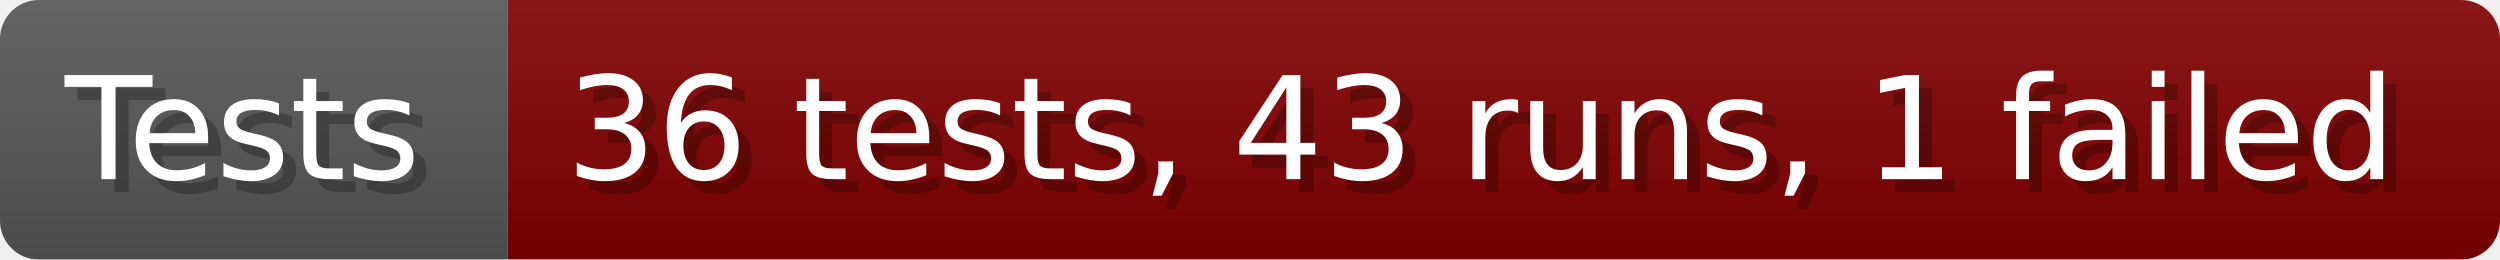
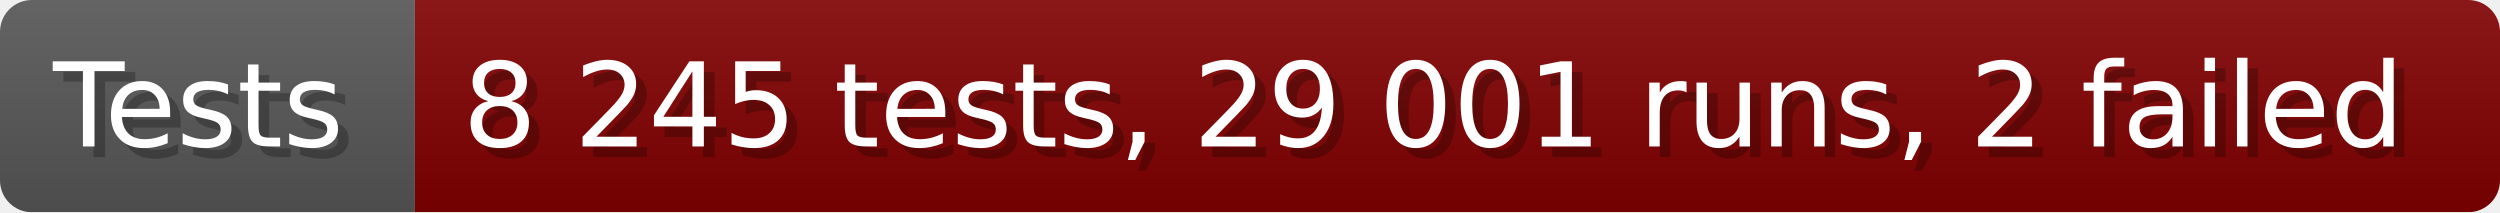
- <svg xmlns="http://www.w3.org/2000/svg" width="192.6" height="20" viewBox="0 0 1926 200" role="img" aria-label="Tests: 36 tests, 43 runs, 1 failed">
+ <svg xmlns="http://www.w3.org/2000/svg" width="235.6" height="20" viewBox="0 0 2356 200" role="img" aria-label="Tests: 8 245 tests, 29 001 runs, 2 failed">
  <linearGradient id="a" x2="0" y2="100%">
    <stop offset="0" stop-opacity=".1" stop-color="#EEE" />
    <stop offset="1" stop-opacity=".1" />
  </linearGradient>
  <mask id="m">
-     <rect width="1926" height="200" rx="30" fill="#FFF" />
+     <rect width="2356" height="200" rx="30" fill="#FFF" />
  </mask>
  <g mask="url(#m)">
    <rect width="391" height="200" fill="#555" />
-     <rect width="1535" height="200" fill="#800000" x="391" />
-     <rect width="1926" height="200" fill="url(#a)" />
+     <rect width="1965" height="200" fill="#800000" x="391" />
+     <rect width="2356" height="200" fill="url(#a)" />
  </g>
  <g aria-hidden="true" fill="#fff" text-anchor="start" font-family="Verdana,DejaVu Sans,sans-serif" font-size="110">
    <text x="60" y="148" textLength="291" fill="#000" opacity="0.25">Tests</text>
    <text x="50" y="138" textLength="291">Tests</text>
-     <text x="446" y="148" textLength="1435" fill="#000" opacity="0.25">36 tests, 43 runs, 1 failed</text>
-     <text x="436" y="138" textLength="1435">36 tests, 43 runs, 1 failed</text>
+     <text x="446" y="148" textLength="1865" fill="#000" opacity="0.25">8 245 tests, 29 001 runs, 2 failed</text>
+     <text x="436" y="138" textLength="1865">8 245 tests, 29 001 runs, 2 failed</text>
  </g>
</svg>
